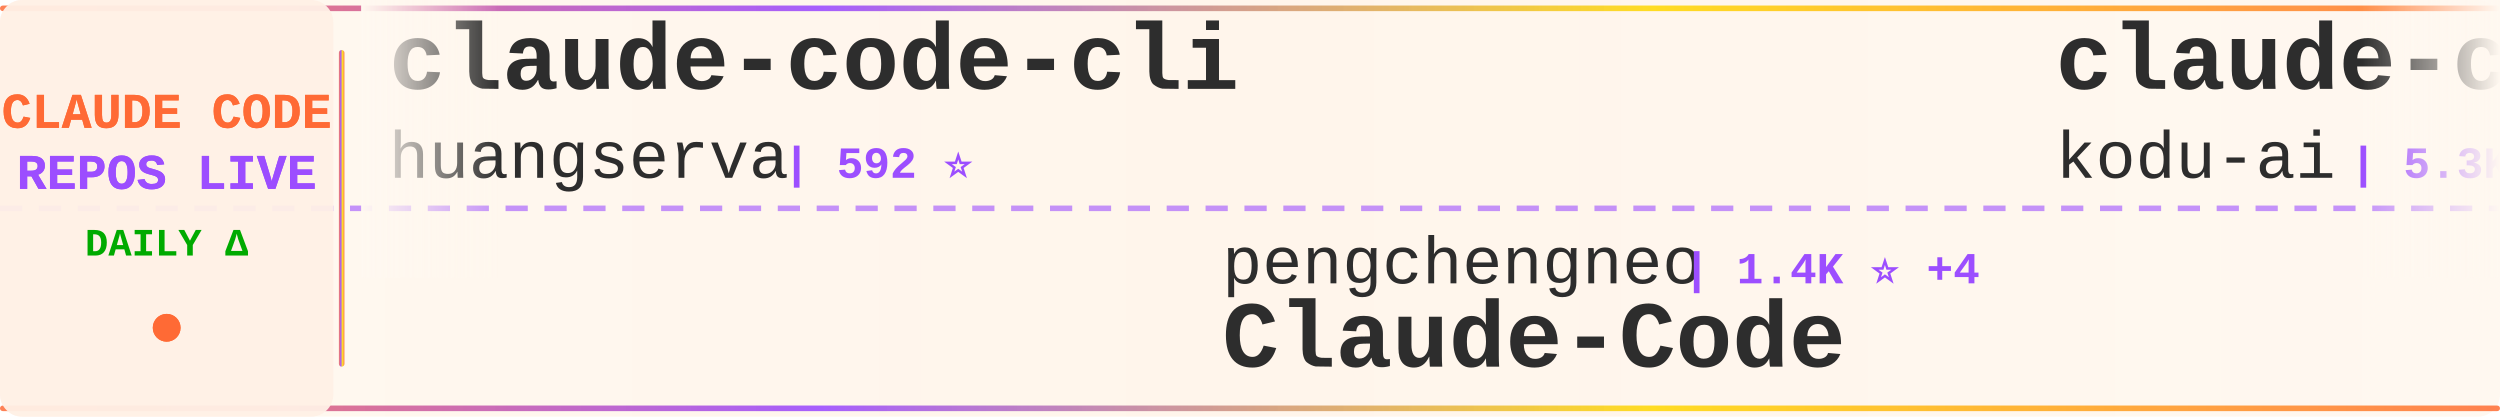
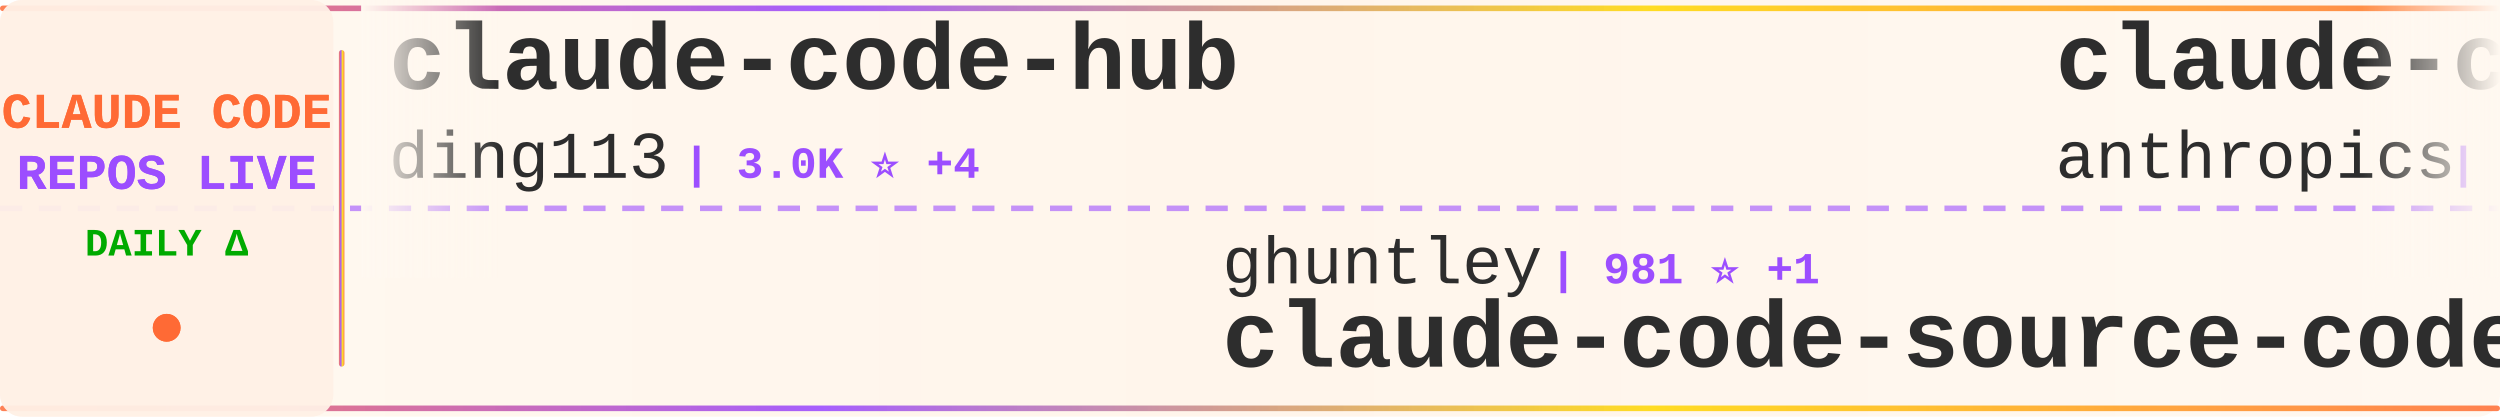
<svg xmlns="http://www.w3.org/2000/svg" width="900" height="150">
  <defs>
    <linearGradient id="tickerBg" x1="0%" y1="0%" x2="100%" y2="0%">
      <stop offset="0%" style="stop-color:#fff8f0;stop-opacity:0.98" />
      <stop offset="50%" style="stop-color:#fff5eb;stop-opacity:1" />
      <stop offset="100%" style="stop-color:#fff8f0;stop-opacity:0.98" />
    </linearGradient>
    <linearGradient id="borderGrad" x1="0%" y1="0%" x2="100%" y2="0%">
      <stop offset="0%" style="stop-color:#FF6B35;stop-opacity:0.85">
        <animate attributeName="stop-opacity" values="0.85;1;0.85" dur="2s" repeatCount="indefinite" />
      </stop>
      <stop offset="33%" style="stop-color:#9C4EFF;stop-opacity:0.9">
        <animate attributeName="stop-opacity" values="0.9;1;0.9" dur="2.2s" repeatCount="indefinite" />
      </stop>
      <stop offset="66%" style="stop-color:#FFD700;stop-opacity:0.85">
        <animate attributeName="stop-opacity" values="0.85;1;0.85" dur="1.8s" repeatCount="indefinite" />
      </stop>
      <stop offset="100%" style="stop-color:#FF6B35;stop-opacity:0.85">
        <animate attributeName="stop-opacity" values="0.85;1;0.85" dur="2s" repeatCount="indefinite" />
      </stop>
    </linearGradient>
    <filter id="textGlow">
      <feGaussianBlur stdDeviation="0.15" result="coloredBlur" />
      <feMerge>
        <feMergeNode in="coloredBlur" />
        <feMergeNode in="SourceGraphic" />
      </feMerge>
    </filter>
    <filter id="metricGlow">
      <feGaussianBlur stdDeviation="0.2" result="coloredBlur" />
      <feMerge>
        <feMergeNode in="coloredBlur" />
        <feMergeNode in="SourceGraphic" />
      </feMerge>
    </filter>
    <linearGradient id="leftFade" x1="0%" y1="0%" x2="100%" y2="0%">
      <stop offset="0%" style="stop-color:#fff8f0;stop-opacity:1" />
      <stop offset="100%" style="stop-color:#fff8f0;stop-opacity:0" />
    </linearGradient>
    <linearGradient id="rightFade" x1="0%" y1="0%" x2="100%" y2="0%">
      <stop offset="0%" style="stop-color:#fff8f0;stop-opacity:0" />
      <stop offset="100%" style="stop-color:#fff8f0;stop-opacity:1" />
    </linearGradient>
  </defs>
  <rect width="900" height="150" fill="url(#tickerBg)" rx="8" />
  <rect x="0" y="2" width="900" height="2" fill="url(#borderGrad)" rx="1" />
  <rect x="0" y="146" width="900" height="2" fill="url(#borderGrad)" rx="1" />
  <line x1="0" y1="75" x2="900" y2="75" stroke="#9C4EFF" stroke-width="2" stroke-dasharray="8 6" opacity="0.6" />
  <rect x="0" y="0" width="120" height="150" fill="#fff0e6" opacity="0.95" rx="8" />
  <text x="60" y="46" font-family="'Courier New', monospace" font-size="18" font-weight="bold" fill="#FF6B35" text-anchor="middle" filter="url(#textGlow)">
    CLAUDE CODE
  </text>
  <text x="60" y="68" font-family="'Courier New', monospace" font-size="18" font-weight="bold" fill="#9C4EFF" text-anchor="middle" filter="url(#textGlow)">
    REPOS LIVE
  </text>
  <text x="60" y="92" font-family="'Courier New', monospace" font-size="14" font-weight="bold" fill="#00aa00" text-anchor="middle">
    DAILY Δ
  </text>
  <circle cx="60" cy="118" r="5" fill="#FF6B35" filter="url(#metricGlow)">
    <animate attributeName="r" values="4;6;4" dur="1.5s" repeatCount="indefinite" />
    <animate attributeName="opacity" values="0.6;1;0.6" dur="1.5s" repeatCount="indefinite" />
  </circle>
  <rect x="122" y="18" width="2" height="114" fill="url(#borderGrad)" rx="1" />
  <clipPath id="tickerClip">
    <rect x="130" y="0" width="770" height="150" />
  </clipPath>
  <g clip-path="url(#tickerClip)">
    <g id="tickerItems">
      <animateTransform attributeName="transform" attributeType="XML" type="translate" from="0 0" to="-3000 0" dur="54s" repeatCount="indefinite" />
      <g transform="translate(0, 0)">
-         <text x="140" y="32" font-family="'Courier New', monospace" font-size="34" font-weight="bold" fill="#2d2d2d">claude-code-cli</text>
-         <text x="140" y="64" font-family="'Courier New', monospace" font-size="24" font-weight="normal" fill="#2d2d2d" opacity="1.0">huangserva</text>
-         <text x="282" y="64" font-family="'Courier New', monospace" font-size="16" font-weight="bold" fill="#9C4EFF"> | 592 ⭐</text>
+         <text x="140" y="32" font-family="'Courier New', monospace" font-size="34" font-weight="bold" fill="#2d2d2d">claude-code-hub</text>
+         <text x="140" y="64" font-family="'Courier New', monospace" font-size="24" font-weight="normal" fill="#2d2d2d" opacity="1.0">ding113</text>
+         <text x="246" y="64" font-family="'Courier New', monospace" font-size="16" font-weight="bold" fill="#9C4EFF"> | 3.0K ⭐ +4</text>
      </g>
      <g transform="translate(300, 0)">
-         <text x="140" y="102" font-family="'Courier New', monospace" font-size="24" font-weight="normal" fill="#2d2d2d" opacity="1.0">pengchengneo</text>
-         <text x="306" y="102" font-family="'Courier New', monospace" font-size="16" font-weight="bold" fill="#9C4EFF"> | 1.4K ⭐ +4</text>
-         <text x="140" y="132" font-family="'Courier New', monospace" font-size="34" font-weight="bold" fill="#2d2d2d">Claude-Code</text>
+         <text x="140" y="102" font-family="'Courier New', monospace" font-size="24" font-weight="normal" fill="#2d2d2d" opacity="1.0">ghuntley</text>
+         <text x="258" y="102" font-family="'Courier New', monospace" font-size="16" font-weight="bold" fill="#9C4EFF"> | 981 ⭐ +1</text>
+         <text x="140" y="132" font-family="'Courier New', monospace" font-size="34" font-weight="bold" fill="#2d2d2d">claude-code-source-code-...</text>
      </g>
      <g transform="translate(600, 0)">
-         <text x="140" y="32" font-family="'Courier New', monospace" font-size="34" font-weight="bold" fill="#2d2d2d">claude-coder</text>
-         <text x="140" y="64" font-family="'Courier New', monospace" font-size="24" font-weight="normal" fill="#2d2d2d" opacity="1.0">kodu-ai</text>
-         <text x="246" y="64" font-family="'Courier New', monospace" font-size="16" font-weight="bold" fill="#9C4EFF"> | 5.3K ⭐</text>
+         <text x="140" y="32" font-family="'Courier New', monospace" font-size="34" font-weight="bold" fill="#2d2d2d">claude-code-base-action</text>
+         <text x="140" y="64" font-family="'Courier New', monospace" font-size="24" font-weight="normal" fill="#2d2d2d" opacity="1.0">anthropics</text>
+         <text x="282" y="64" font-family="'Courier New', monospace" font-size="16" font-weight="bold" fill="#9C4EFF"> | 853 ⭐ +3</text>
      </g>
      <g transform="translate(900, 0)">
-         <text x="140" y="102" font-family="'Courier New', monospace" font-size="24" font-weight="normal" fill="#2d2d2d" opacity="1.0">Piebald-AI</text>
-         <text x="282" y="102" font-family="'Courier New', monospace" font-size="16" font-weight="bold" fill="#9C4EFF"> | 10.7K ⭐ +25</text>
-         <text x="140" y="132" font-family="'Courier New', monospace" font-size="34" font-weight="bold" fill="#2d2d2d">claude-code-system-promp...</text>
+         <text x="140" y="102" font-family="'Courier New', monospace" font-size="24" font-weight="normal" fill="#2d2d2d" opacity="1.0">Hyper66666</text>
+         <text x="282" y="102" font-family="'Courier New', monospace" font-size="16" font-weight="bold" fill="#9C4EFF"> | 215 ⭐</text>
+         <text x="140" y="132" font-family="'Courier New', monospace" font-size="34" font-weight="bold" fill="#2d2d2d">claude-code-sourcemap</text>
      </g>
      <g transform="translate(1200, 0)">
-         <text x="140" y="32" font-family="'Courier New', monospace" font-size="34" font-weight="bold" fill="#2d2d2d">ClaudeCode</text>
-         <text x="140" y="64" font-family="'Courier New', monospace" font-size="24" font-weight="normal" fill="#2d2d2d" opacity="1.0">guanshan</text>
-         <text x="258" y="64" font-family="'Courier New', monospace" font-size="16" font-weight="bold" fill="#9C4EFF"> | 60 ⭐</text>
+         <text x="140" y="32" font-family="'Courier New', monospace" font-size="34" font-weight="bold" fill="#2d2d2d">claude-code-source</text>
+         <text x="140" y="64" font-family="'Courier New', monospace" font-size="24" font-weight="normal" fill="#2d2d2d" opacity="1.0">hangsman</text>
+         <text x="258" y="64" font-family="'Courier New', monospace" font-size="16" font-weight="bold" fill="#9C4EFF"> | 781 ⭐</text>
      </g>
      <g transform="translate(1500, 0)">
-         <text x="140" y="102" font-family="'Courier New', monospace" font-size="24" font-weight="normal" fill="#2d2d2d" opacity="1.0">Pimzino</text>
-         <text x="246" y="102" font-family="'Courier New', monospace" font-size="16" font-weight="bold" fill="#9C4EFF"> | 3.8K ⭐ +1</text>
-         <text x="140" y="132" font-family="'Courier New', monospace" font-size="34" font-weight="bold" fill="#2d2d2d">claude-code-spec-workflo...</text>
+         <text x="140" y="102" font-family="'Courier New', monospace" font-size="24" font-weight="normal" fill="#2d2d2d" opacity="1.0">Chachamaru127</text>
+         <text x="318" y="102" font-family="'Courier New', monospace" font-size="16" font-weight="bold" fill="#9C4EFF"> | 2.3K ⭐ +87</text>
+         <text x="140" y="132" font-family="'Courier New', monospace" font-size="34" font-weight="bold" fill="#2d2d2d">claude-code-harness</text>
      </g>
      <g transform="translate(1800, 0)">
-         <text x="140" y="32" font-family="'Courier New', monospace" font-size="34" font-weight="bold" fill="#2d2d2d">claude-code-guide</text>
-         <text x="140" y="64" font-family="'Courier New', monospace" font-size="24" font-weight="normal" fill="#2d2d2d" opacity="1.0">Cranot</text>
-         <text x="234" y="64" font-family="'Courier New', monospace" font-size="16" font-weight="bold" fill="#9C4EFF"> | 2.8K ⭐ +1</text>
+         <text x="140" y="32" font-family="'Courier New', monospace" font-size="34" font-weight="bold" fill="#2d2d2d">claude-code</text>
+         <text x="140" y="64" font-family="'Courier New', monospace" font-size="24" font-weight="normal" fill="#2d2d2d" opacity="1.0">lowcortisolprogrammer</text>
+         <text x="414" y="64" font-family="'Courier New', monospace" font-size="16" font-weight="bold" fill="#9C4EFF"> | 172 ⭐</text>
      </g>
      <g transform="translate(2100, 0)">
-         <text x="140" y="102" font-family="'Courier New', monospace" font-size="24" font-weight="normal" fill="#2d2d2d" opacity="1.0">alex000kim</text>
-         <text x="282" y="102" font-family="'Courier New', monospace" font-size="16" font-weight="bold" fill="#9C4EFF"> | 227 ⭐</text>
-         <text x="140" y="132" font-family="'Courier New', monospace" font-size="34" font-weight="bold" fill="#2d2d2d">claude-code</text>
+         <text x="140" y="102" font-family="'Courier New', monospace" font-size="24" font-weight="normal" fill="#2d2d2d" opacity="1.0">zstmfhy</text>
+         <text x="246" y="102" font-family="'Courier New', monospace" font-size="16" font-weight="bold" fill="#9C4EFF"> | 190 ⭐</text>
+         <text x="140" y="132" font-family="'Courier New', monospace" font-size="34" font-weight="bold" fill="#2d2d2d">Claude-code</text>
      </g>
      <g transform="translate(2400, 0)">
-         <text x="140" y="32" font-family="'Courier New', monospace" font-size="34" font-weight="bold" fill="#2d2d2d">Claude-Code-Source-Study</text>
-         <text x="140" y="64" font-family="'Courier New', monospace" font-size="24" font-weight="normal" fill="#2d2d2d" opacity="1.0">luyao618</text>
-         <text x="258" y="64" font-family="'Courier New', monospace" font-size="16" font-weight="bold" fill="#9C4EFF"> | 1.5K ⭐ +2</text>
+         <text x="140" y="32" font-family="'Courier New', monospace" font-size="34" font-weight="bold" fill="#2d2d2d">claude-code-source-build</text>
+         <text x="140" y="64" font-family="'Courier New', monospace" font-size="24" font-weight="normal" fill="#2d2d2d" opacity="1.0">andrew-kramer-inno</text>
+         <text x="378" y="64" font-family="'Courier New', monospace" font-size="16" font-weight="bold" fill="#9C4EFF"> | 591 ⭐</text>
      </g>
      <g transform="translate(2700, 0)">
-         <text x="140" y="102" font-family="'Courier New', monospace" font-size="24" font-weight="normal" fill="#2d2d2d" opacity="1.0">feiskyer</text>
-         <text x="258" y="102" font-family="'Courier New', monospace" font-size="16" font-weight="bold" fill="#9C4EFF"> | 1.5K ⭐ +1</text>
-         <text x="140" y="132" font-family="'Courier New', monospace" font-size="34" font-weight="bold" fill="#2d2d2d">claude-code-settings</text>
+         <text x="140" y="102" font-family="'Courier New', monospace" font-size="24" font-weight="normal" fill="#2d2d2d" opacity="1.0">nanocoai</text>
+         <text x="258" y="102" font-family="'Courier New', monospace" font-size="16" font-weight="bold" fill="#9C4EFF"> | 29.6K ⭐ +23</text>
+         <text x="140" y="132" font-family="'Courier New', monospace" font-size="34" font-weight="bold" fill="#2d2d2d">nanoclaw</text>
      </g>
      <g transform="translate(3000, 0)">
-         <text x="140" y="32" font-family="'Courier New', monospace" font-size="34" font-weight="bold" fill="#2d2d2d">claude-code-cli</text>
-         <text x="140" y="64" font-family="'Courier New', monospace" font-size="24" font-weight="normal" fill="#2d2d2d" opacity="1.0">huangserva</text>
-         <text x="282" y="64" font-family="'Courier New', monospace" font-size="16" font-weight="bold" fill="#9C4EFF"> | 592 ⭐</text>
+         <text x="140" y="32" font-family="'Courier New', monospace" font-size="34" font-weight="bold" fill="#2d2d2d">claude-code-hub</text>
+         <text x="140" y="64" font-family="'Courier New', monospace" font-size="24" font-weight="normal" fill="#2d2d2d" opacity="1.0">ding113</text>
+         <text x="246" y="64" font-family="'Courier New', monospace" font-size="16" font-weight="bold" fill="#9C4EFF"> | 3.0K ⭐ +4</text>
      </g>
      <g transform="translate(3300, 0)">
-         <text x="140" y="102" font-family="'Courier New', monospace" font-size="24" font-weight="normal" fill="#2d2d2d" opacity="1.0">pengchengneo</text>
-         <text x="306" y="102" font-family="'Courier New', monospace" font-size="16" font-weight="bold" fill="#9C4EFF"> | 1.4K ⭐ +4</text>
-         <text x="140" y="132" font-family="'Courier New', monospace" font-size="34" font-weight="bold" fill="#2d2d2d">Claude-Code</text>
+         <text x="140" y="102" font-family="'Courier New', monospace" font-size="24" font-weight="normal" fill="#2d2d2d" opacity="1.0">ghuntley</text>
+         <text x="258" y="102" font-family="'Courier New', monospace" font-size="16" font-weight="bold" fill="#9C4EFF"> | 981 ⭐ +1</text>
+         <text x="140" y="132" font-family="'Courier New', monospace" font-size="34" font-weight="bold" fill="#2d2d2d">claude-code-source-code-...</text>
      </g>
      <g transform="translate(3600, 0)">
-         <text x="140" y="32" font-family="'Courier New', monospace" font-size="34" font-weight="bold" fill="#2d2d2d">claude-coder</text>
-         <text x="140" y="64" font-family="'Courier New', monospace" font-size="24" font-weight="normal" fill="#2d2d2d" opacity="1.0">kodu-ai</text>
-         <text x="246" y="64" font-family="'Courier New', monospace" font-size="16" font-weight="bold" fill="#9C4EFF"> | 5.3K ⭐</text>
+         <text x="140" y="32" font-family="'Courier New', monospace" font-size="34" font-weight="bold" fill="#2d2d2d">claude-code-base-action</text>
+         <text x="140" y="64" font-family="'Courier New', monospace" font-size="24" font-weight="normal" fill="#2d2d2d" opacity="1.0">anthropics</text>
+         <text x="282" y="64" font-family="'Courier New', monospace" font-size="16" font-weight="bold" fill="#9C4EFF"> | 853 ⭐ +3</text>
      </g>
      <g transform="translate(3900, 0)">
-         <text x="140" y="102" font-family="'Courier New', monospace" font-size="24" font-weight="normal" fill="#2d2d2d" opacity="1.0">Piebald-AI</text>
-         <text x="282" y="102" font-family="'Courier New', monospace" font-size="16" font-weight="bold" fill="#9C4EFF"> | 10.7K ⭐ +25</text>
-         <text x="140" y="132" font-family="'Courier New', monospace" font-size="34" font-weight="bold" fill="#2d2d2d">claude-code-system-promp...</text>
+         <text x="140" y="102" font-family="'Courier New', monospace" font-size="24" font-weight="normal" fill="#2d2d2d" opacity="1.0">Hyper66666</text>
+         <text x="282" y="102" font-family="'Courier New', monospace" font-size="16" font-weight="bold" fill="#9C4EFF"> | 215 ⭐</text>
+         <text x="140" y="132" font-family="'Courier New', monospace" font-size="34" font-weight="bold" fill="#2d2d2d">claude-code-sourcemap</text>
      </g>
    </g>
  </g>
  <rect x="130" y="0" width="50" height="100" fill="url(#leftFade)" />
  <rect x="850" y="0" width="50" height="100" fill="url(#rightFade)" />
</svg>
